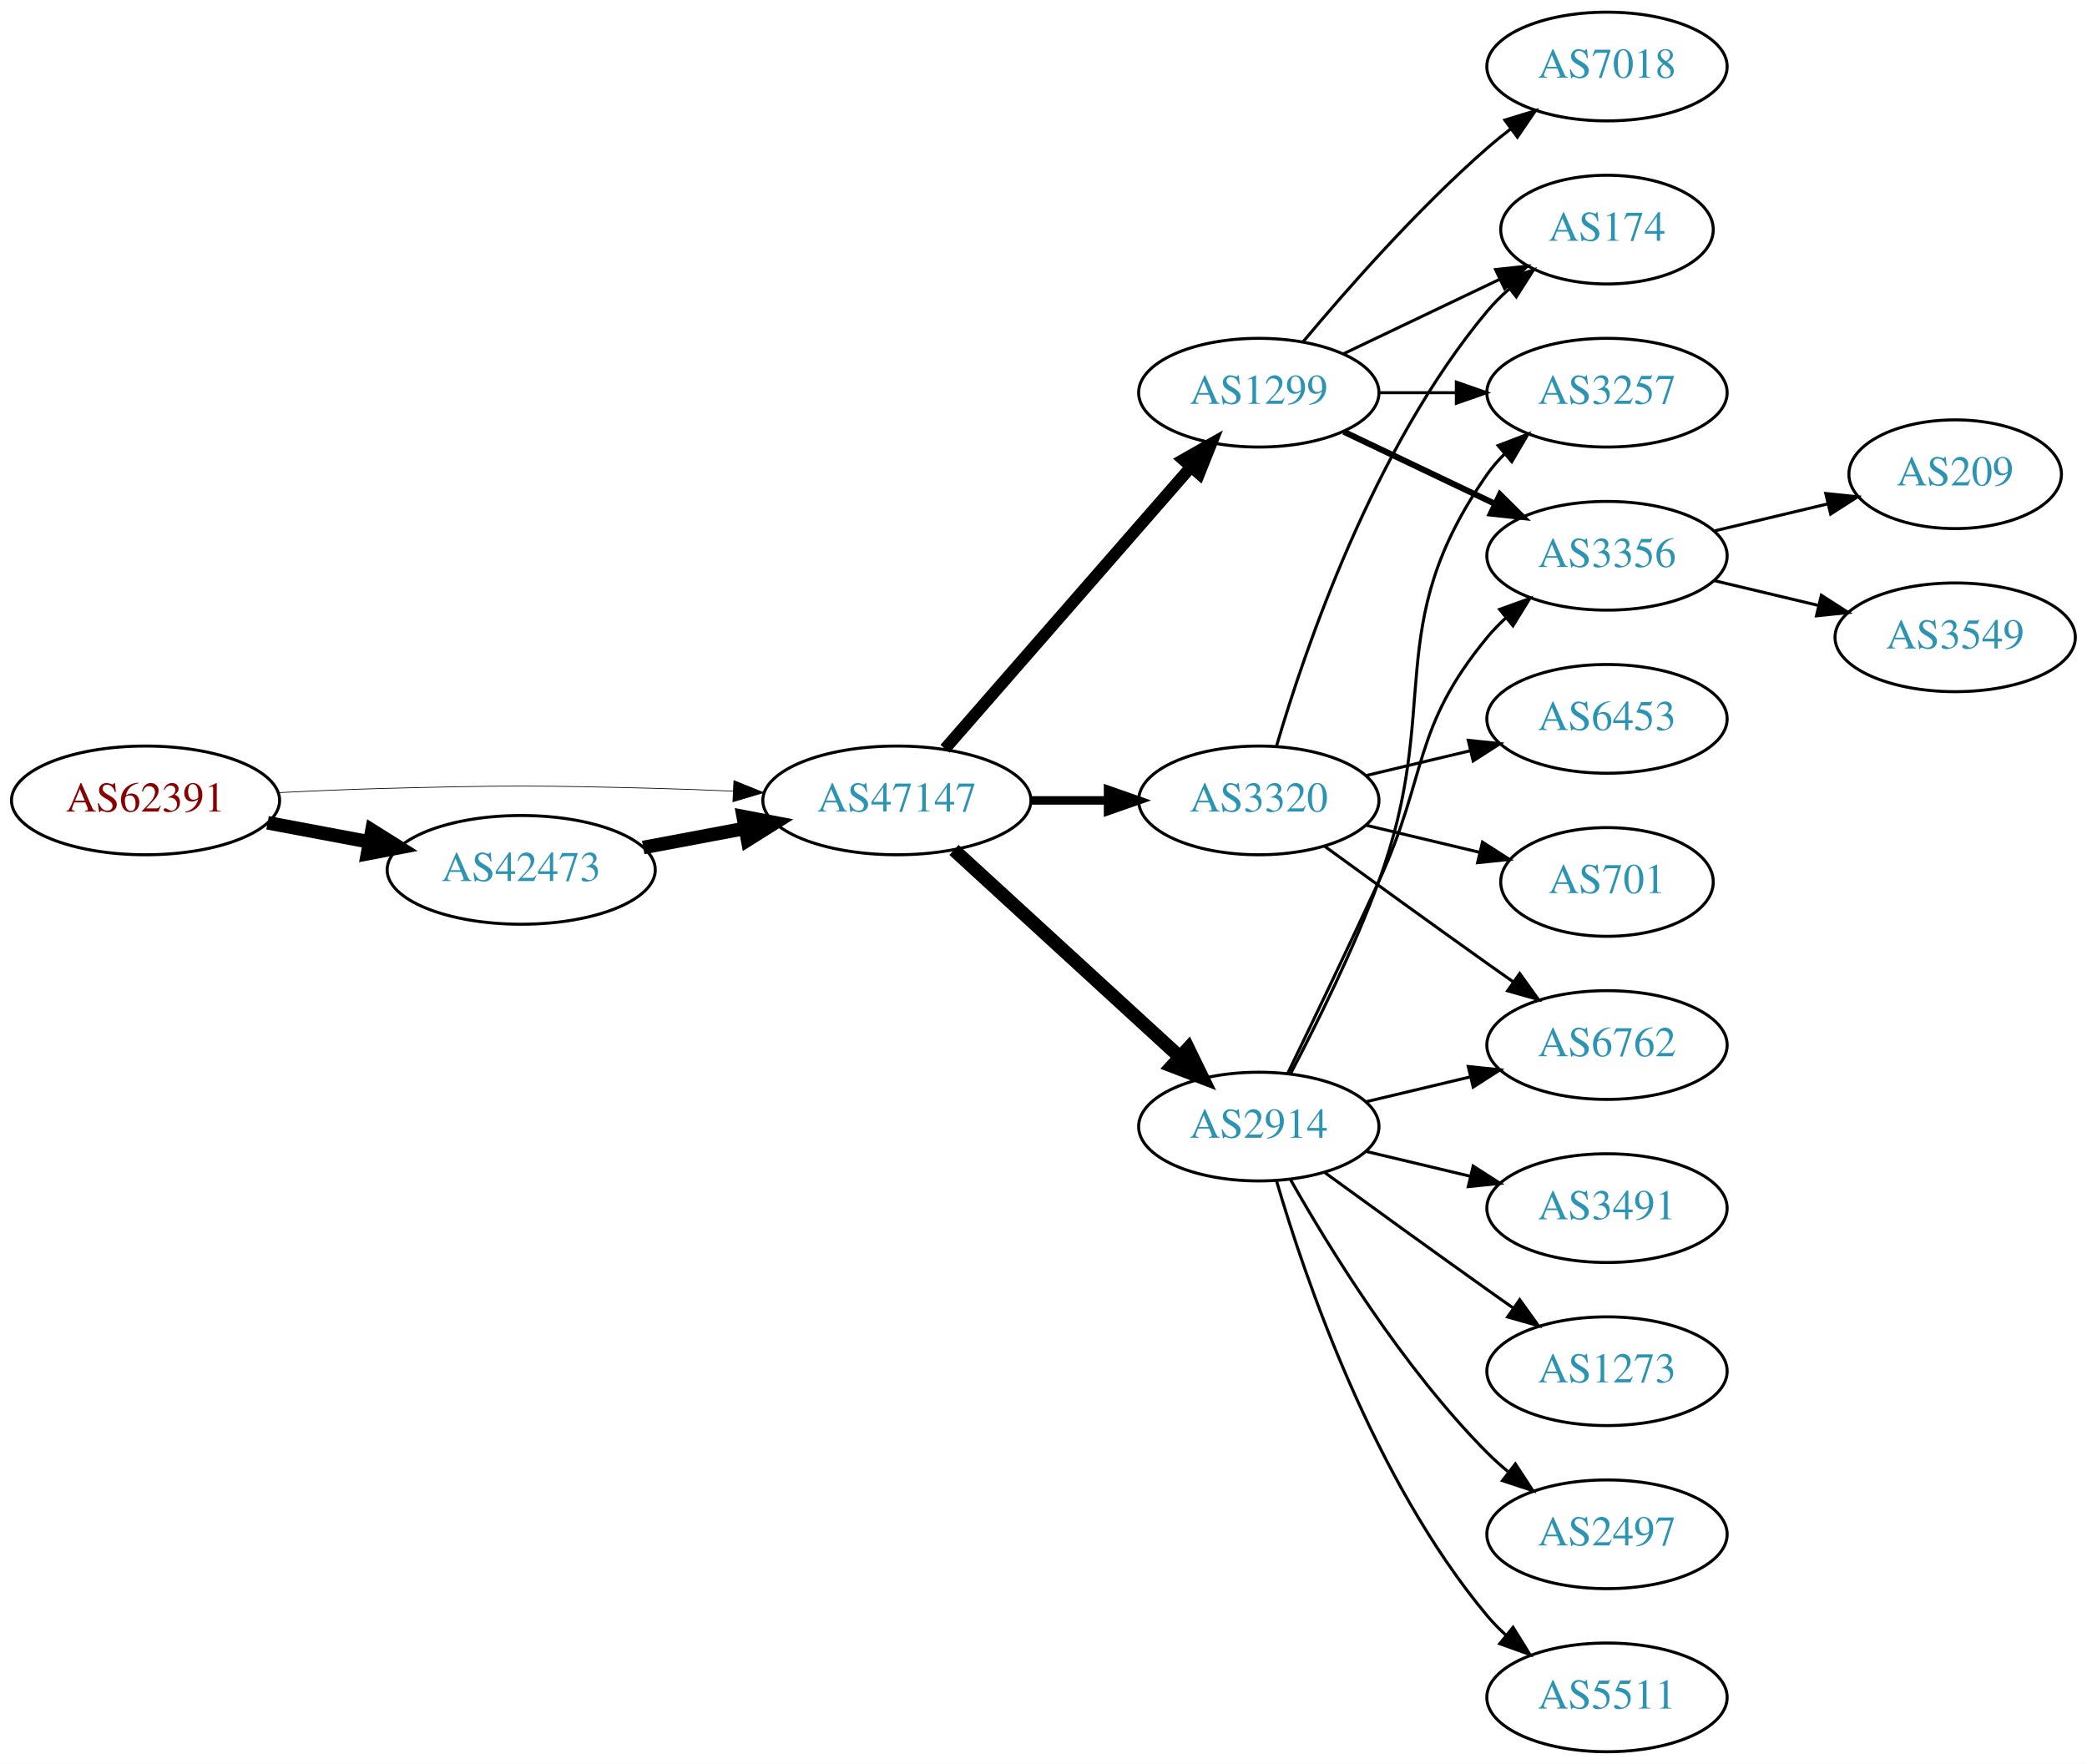
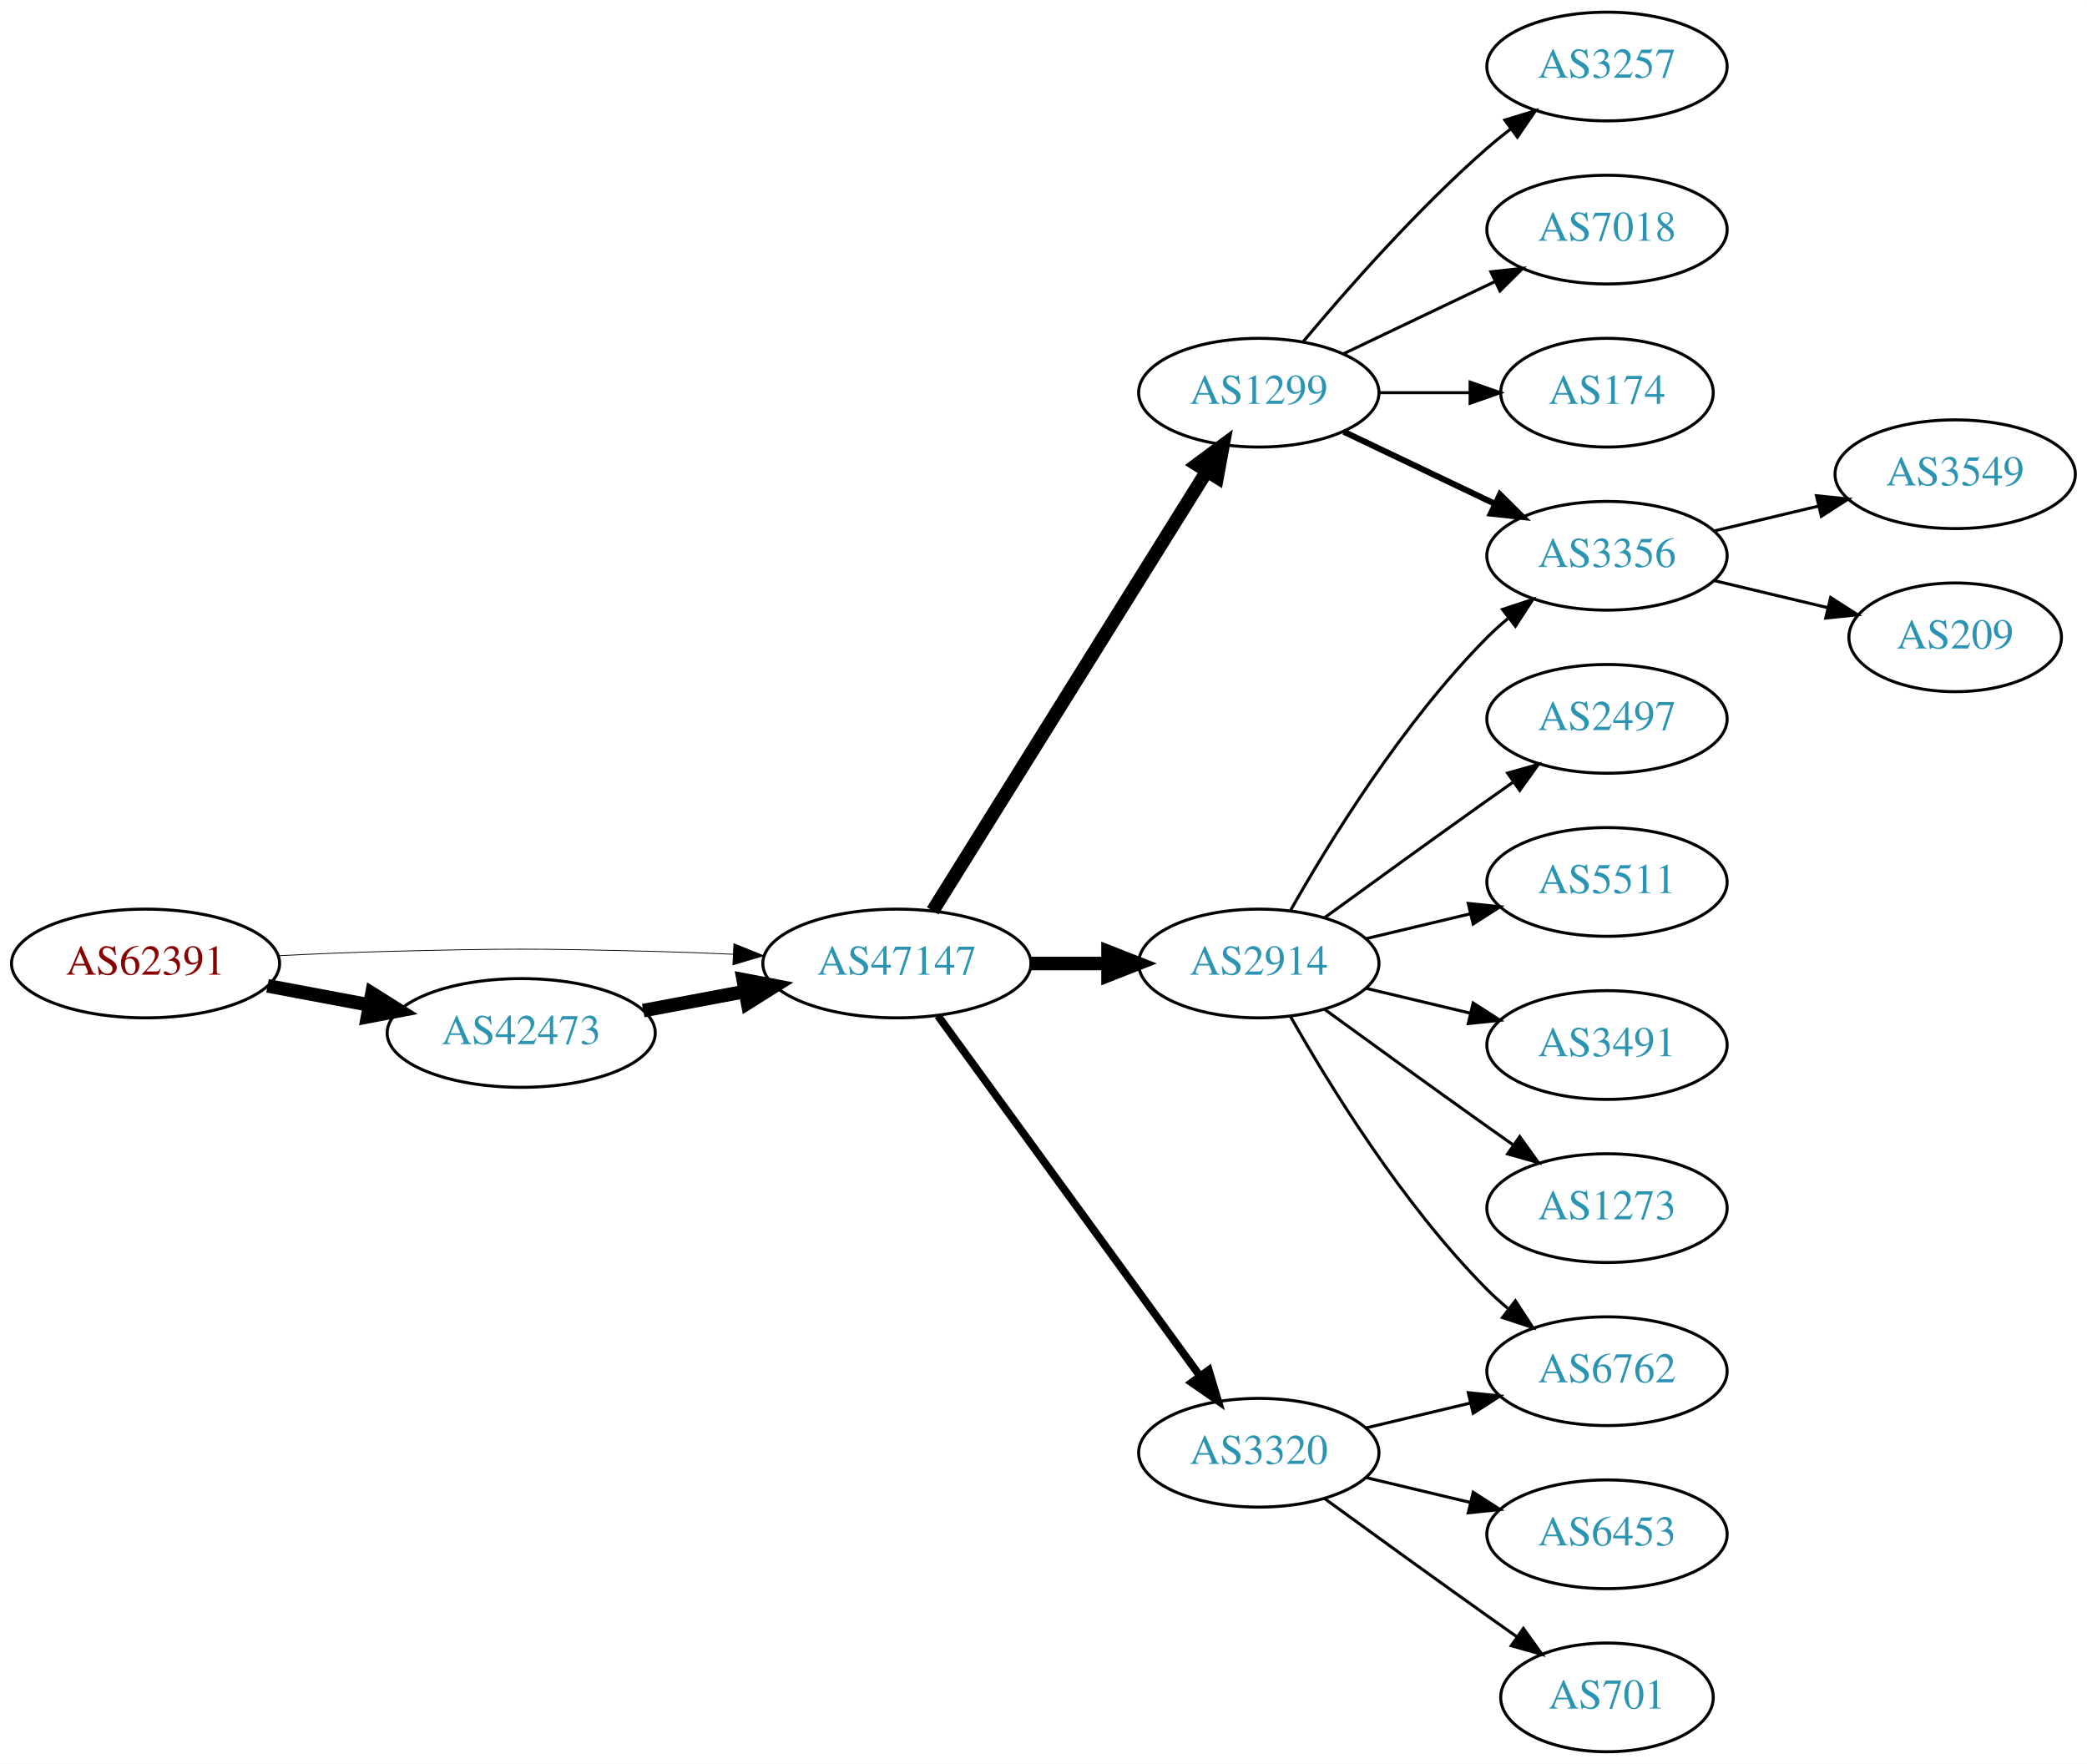
<svg xmlns="http://www.w3.org/2000/svg" xmlns:xlink="http://www.w3.org/1999/xlink" width="691pt" height="584pt" viewBox="0.00 0.00 691.06 584.00">
  <g id="graph0" class="graph" transform="scale(1 1) rotate(0) translate(4 580)">
    <polygon fill="white" stroke="none" points="-4,4 -4,-580 687.055,-580 687.055,4 -4,4" />
    <g id="node1" class="node">
      <g id="a_node1">
        <a xlink:href="/asn/62391" xlink:title="AS62391 ~ Comm-IT EDV DienstleistungsgmbH [AT]">
-           <ellipse fill="#ffffff" stroke="black" cx="44.196" cy="-315" rx="44.393" ry="18" />
-           <text text-anchor="middle" x="44.196" y="-311.3" font-family="Times,serif" font-size="14.00" fill="#880000">AS62391</text>
+           <ellipse fill="#ffffff" stroke="black" cx="44.196" cy="-261" rx="44.393" ry="18" />
+           <text text-anchor="middle" x="44.196" y="-257.3" font-family="Times,serif" font-size="14.00" fill="#880000">AS62391</text>
        </a>
      </g>
    </g>
    <g id="node2" class="node">
      <g id="a_node2">
        <a xlink:href="/asn/42473" xlink:title="AS42473 ~ ANEXIA Internetdienstleistungs GmbH [AT]">
-           <ellipse fill="#ffffff" stroke="black" cx="168.588" cy="-292" rx="44.393" ry="18" />
-           <text text-anchor="middle" x="168.588" y="-288.3" font-family="Times,serif" font-size="14.00" fill="#2c94b3">AS42473</text>
+           <ellipse fill="#ffffff" stroke="black" cx="168.588" cy="-238" rx="44.393" ry="18" />
+           <text text-anchor="middle" x="168.588" y="-234.3" font-family="Times,serif" font-size="14.00" fill="#2c94b3">AS42473</text>
        </a>
      </g>
    </g>
    <g id="edge1" class="edge">
-       <path fill="none" stroke="black" stroke-width="4.5" d="M84.595,-307.596C95.296,-305.585 107.019,-303.382 118.196,-301.282" />
-       <polygon fill="black" stroke="black" stroke-width="4.5" points="119.162,-305.107 128.263,-299.39 117.707,-297.367 119.162,-305.107" />
+       <path fill="none" stroke="black" stroke-width="4.5" d="M84.595,-253.596C95.296,-251.585 107.019,-249.382 118.196,-247.282" />
+       <polygon fill="black" stroke="black" stroke-width="4.5" points="119.162,-251.107 128.263,-245.39 117.707,-243.367 119.162,-251.107" />
    </g>
    <g id="node3" class="node">
      <g id="a_node3">
        <a xlink:href="/asn/47147" xlink:title="AS47147 ~ ANEXIA Internetdienstleistungs GmbH [AT]">
-           <ellipse fill="#ffffff" stroke="black" cx="292.98" cy="-315" rx="44.393" ry="18" />
-           <text text-anchor="middle" x="292.98" y="-311.3" font-family="Times,serif" font-size="14.00" fill="#2c94b3">AS47147</text>
+           <ellipse fill="#ffffff" stroke="black" cx="292.98" cy="-261" rx="44.393" ry="18" />
+           <text text-anchor="middle" x="292.98" y="-257.3" font-family="Times,serif" font-size="14.00" fill="#2c94b3">AS47147</text>
        </a>
      </g>
    </g>
    <g id="edge2" class="edge">
-       <path fill="none" stroke="black" stroke-width="0.237" d="M88.339,-317.575C100.033,-318.165 112.694,-318.705 124.392,-319 163.665,-319.991 173.511,-319.991 212.784,-319 221.192,-318.788 230.098,-318.449 238.784,-318.056" />
-       <polygon fill="black" stroke="black" stroke-width="0.237" points="239.017,-321.549 248.838,-317.575 238.682,-314.557 239.017,-321.549" />
+       <path fill="none" stroke="black" stroke-width="0.265" d="M88.339,-263.575C100.033,-264.165 112.694,-264.705 124.392,-265 163.665,-265.991 173.511,-265.991 212.784,-265 221.192,-264.788 230.098,-264.449 238.784,-264.056" />
+       <polygon fill="black" stroke="black" stroke-width="0.265" points="239.017,-267.549 248.838,-263.575 238.682,-260.557 239.017,-267.549" />
    </g>
    <g id="edge3" class="edge">
-       <path fill="none" stroke="black" stroke-width="4.5" d="M208.988,-299.404C219.688,-301.415 231.411,-303.618 242.589,-305.718" />
-       <polygon fill="black" stroke="black" stroke-width="4.5" points="242.1,-309.633 252.655,-307.61 243.554,-301.893 242.1,-309.633" />
+       <path fill="none" stroke="black" stroke-width="4.5" d="M208.988,-245.404C219.688,-247.415 231.411,-249.618 242.589,-251.718" />
+       <polygon fill="black" stroke="black" stroke-width="4.5" points="242.1,-255.633 252.655,-253.61 243.554,-247.893 242.1,-255.633" />
    </g>
    <g id="node4" class="node">
      <g id="a_node4">
+         <a xlink:href="/asn/2914" xlink:title="AS2914 ~ NTT America, Inc. [US]">
+           <ellipse fill="#ffffff" stroke="black" cx="412.823" cy="-261" rx="39.794" ry="18" />
+           <text text-anchor="middle" x="412.823" y="-257.3" font-family="Times,serif" font-size="14.00" fill="#2c94b3">AS2914</text>
+         </a>
+       </g>
+     </g>
+     <g id="edge4" class="edge">
+       <path fill="none" stroke="black" stroke-width="4.5" d="M337.191,-261C345.504,-261 354.267,-261 362.749,-261" />
+       <polygon fill="black" stroke="black" stroke-width="4.5" points="362.908,-264.938 372.908,-261 362.908,-257.063 362.908,-264.938" />
+     </g>
+     <g id="node5" class="node">
+       <g id="a_node5">
        <a xlink:href="/asn/1299" xlink:title="AS1299 ~ Telia Carrier [EU]">
          <ellipse fill="#ffffff" stroke="black" cx="412.823" cy="-450" rx="39.794" ry="18" />
          <text text-anchor="middle" x="412.823" y="-446.3" font-family="Times,serif" font-size="14.00" fill="#2c94b3">AS1299</text>
        </a>
      </g>
    </g>
-     <g id="edge4" class="edge">
-       <path fill="none" stroke="black" stroke-width="3.938" d="M308.905,-332.098C329.448,-355.631 366.567,-398.155 390.164,-425.187" />
-       <polygon fill="black" stroke="black" stroke-width="3.938" points="387.806,-427.809 397.019,-433.041 393.08,-423.206 387.806,-427.809" />
-     </g>
-     <g id="node5" class="node">
-       <g id="a_node5">
-         <a xlink:href="/asn/3320" xlink:title="AS3320 ~ DTAG [DE]">
-           <ellipse fill="#ffffff" stroke="black" cx="412.823" cy="-315" rx="39.794" ry="18" />
-           <text text-anchor="middle" x="412.823" y="-311.3" font-family="Times,serif" font-size="14.00" fill="#2c94b3">AS3320</text>
-         </a>
-       </g>
-     </g>
    <g id="edge5" class="edge">
-       <path fill="none" stroke="black" stroke-width="2.812" d="M337.191,-315C345.504,-315 354.267,-315 362.749,-315" />
-       <polygon fill="black" stroke="black" stroke-width="2.812" points="362.908,-318.5 372.908,-315 362.908,-311.5 362.908,-318.5" />
+       <path fill="none" stroke="black" stroke-width="4.5" d="M304.856,-278.442C325.639,-311.775 371.099,-384.686 395.528,-423.866" />
+       <polygon fill="black" stroke="black" stroke-width="4.5" points="392.342,-426.198 400.974,-432.6 399.024,-422.031 392.342,-426.198" />
    </g>
    <g id="node6" class="node">
      <g id="a_node6">
-         <a xlink:href="/asn/2914" xlink:title="AS2914 ~ NTT America, Inc. [US]">
-           <ellipse fill="#ffffff" stroke="black" cx="412.823" cy="-207" rx="39.794" ry="18" />
-           <text text-anchor="middle" x="412.823" y="-203.3" font-family="Times,serif" font-size="14.00" fill="#2c94b3">AS2914</text>
+         <a xlink:href="/asn/3320" xlink:title="AS3320 ~ DTAG [DE]">
+           <ellipse fill="#ffffff" stroke="black" cx="412.823" cy="-99" rx="39.794" ry="18" />
+           <text text-anchor="middle" x="412.823" y="-95.3" font-family="Times,serif" font-size="14.00" fill="#2c94b3">AS3320</text>
        </a>
      </g>
    </g>
    <g id="edge6" class="edge">
-       <path fill="none" stroke="black" stroke-width="4.5" d="M311.878,-298.597C331.806,-280.333 364.164,-250.678 386.641,-230.079" />
-       <polygon fill="black" stroke="black" stroke-width="4.5" points="389.431,-232.863 394.143,-223.203 384.11,-227.057 389.431,-232.863" />
+       <path fill="none" stroke="black" stroke-width="2.571" d="M306.592,-243.663C327.412,-215.04 369.075,-157.767 393.264,-124.514" />
+       <polygon fill="black" stroke="black" stroke-width="2.571" points="396.25,-126.358 399.302,-116.212 390.589,-122.24 396.25,-126.358" />
    </g>
    <g id="node7" class="node">
      <g id="a_node7">
-         <a xlink:href="/asn/3257" xlink:title="AS3257 ~ GTT [DE]">
-           <ellipse fill="#ffffff" stroke="black" cx="528.116" cy="-450" rx="39.794" ry="18" />
-           <text text-anchor="middle" x="528.116" y="-446.3" font-family="Times,serif" font-size="14.00" fill="#2c94b3">AS3257</text>
+         <a xlink:href="/asn/2497" xlink:title="AS2497 ~ Internet Initiative Japan Inc. [JP]">
+           <ellipse fill="#ffffff" stroke="black" cx="528.116" cy="-342" rx="39.794" ry="18" />
+           <text text-anchor="middle" x="528.116" y="-338.3" font-family="Times,serif" font-size="14.00" fill="#2c94b3">AS2497</text>
        </a>
      </g>
    </g>
    <g id="edge7" class="edge">
-       <path fill="none" stroke="black" d="M452.495,-450C460.698,-450 469.462,-450 477.994,-450" />
-       <polygon fill="black" stroke="black" points="478.233,-453.5 488.233,-450 478.233,-446.5 478.233,-453.5" />
+       <path fill="none" stroke="black" d="M434.671,-276.222C449.605,-287.091 470.219,-302.025 488.469,-315 491.29,-317.005 494.233,-319.085 497.181,-321.159" />
+       <polygon fill="black" stroke="black" points="495.208,-324.05 505.406,-326.926 499.227,-318.319 495.208,-324.05" />
    </g>
    <g id="node8" class="node">
      <g id="a_node8">
+         <a xlink:href="/asn/5511" xlink:title="AS5511 ~ Orange S.A. [FR]">
+           <ellipse fill="#ffffff" stroke="black" cx="528.116" cy="-288" rx="39.794" ry="18" />
+           <text text-anchor="middle" x="528.116" y="-284.3" font-family="Times,serif" font-size="14.00" fill="#2c94b3">AS5511</text>
+         </a>
+       </g>
+     </g>
+     <g id="edge8" class="edge">
+       <path fill="none" stroke="black" d="M448.43,-269.248C459.301,-271.838 471.456,-274.735 482.898,-277.462" />
+       <polygon fill="black" stroke="black" points="482.182,-280.889 492.721,-279.803 483.804,-274.08 482.182,-280.889" />
+     </g>
+     <g id="node9" class="node">
+       <g id="a_node9">
        <a xlink:href="/asn/3356" xlink:title="AS3356 ~ Level 3 Parent, LLC [US]">
          <ellipse fill="#ffffff" stroke="black" cx="528.116" cy="-396" rx="39.794" ry="18" />
          <text text-anchor="middle" x="528.116" y="-392.3" font-family="Times,serif" font-size="14.00" fill="#2c94b3">AS3356</text>
        </a>
      </g>
    </g>
-     <g id="edge8" class="edge">
-       <path fill="none" stroke="black" stroke-width="2" d="M440.959,-437.066C455.953,-429.919 474.774,-420.948 490.998,-413.215" />
-       <polygon fill="black" stroke="black" stroke-width="2" points="492.68,-416.291 500.201,-408.829 489.668,-409.972 492.68,-416.291" />
-     </g>
-     <g id="node9" class="node">
-       <g id="a_node9">
-         <a xlink:href="/asn/174" xlink:title="AS174 ~ Cogent Communications [US]">
-           <ellipse fill="#ffffff" stroke="black" cx="528.116" cy="-504" rx="35.194" ry="18" />
-           <text text-anchor="middle" x="528.116" y="-500.3" font-family="Times,serif" font-size="14.00" fill="#2c94b3">AS174</text>
-         </a>
-       </g>
-     </g>
    <g id="edge9" class="edge">
-       <path fill="none" stroke="black" d="M440.959,-462.934C456.391,-470.29 475.877,-479.577 492.412,-487.459" />
-       <polygon fill="black" stroke="black" points="491.221,-490.768 501.754,-491.911 494.232,-484.449 491.221,-490.768" />
+       <path fill="none" stroke="black" d="M423.283,-278.49C436.065,-301.096 460.497,-340.886 488.469,-369 490.58,-371.121 492.876,-373.188 495.262,-375.171" />
+       <polygon fill="black" stroke="black" points="493.514,-378.242 503.577,-381.556 497.777,-372.69 493.514,-378.242" />
    </g>
    <g id="node10" class="node">
      <g id="a_node10">
-         <a xlink:href="/asn/7018" xlink:title="AS7018 ~ AT&amp;T Services, Inc. [US]">
-           <ellipse fill="#ffffff" stroke="black" cx="528.116" cy="-558" rx="39.794" ry="18" />
-           <text text-anchor="middle" x="528.116" y="-554.3" font-family="Times,serif" font-size="14.00" fill="#2c94b3">AS7018</text>
+         <a xlink:href="/asn/3491" xlink:title="AS3491 ~ PCCW Global, Inc. [US]">
+           <ellipse fill="#ffffff" stroke="black" cx="528.116" cy="-234" rx="39.794" ry="18" />
+           <text text-anchor="middle" x="528.116" y="-230.3" font-family="Times,serif" font-size="14.00" fill="#2c94b3">AS3491</text>
        </a>
      </g>
    </g>
    <g id="edge10" class="edge">
-       <path fill="none" stroke="black" d="M427.453,-466.817C441.736,-483.929 465.282,-510.745 488.469,-531 490.935,-533.154 493.574,-535.294 496.271,-537.372" />
-       <polygon fill="black" stroke="black" points="494.296,-540.264 504.425,-543.37 498.444,-534.625 494.296,-540.264" />
-     </g>
-     <g id="edge12" class="edge">
-       <path fill="none" stroke="black" d="M418.697,-333.002C428.011,-364.844 450.828,-431.981 488.469,-477 490.622,-479.574 493.076,-482.017 495.681,-484.303" />
-       <polygon fill="black" stroke="black" points="493.764,-487.249 503.791,-490.672 498.088,-481.743 493.764,-487.249" />
+       <path fill="none" stroke="black" d="M448.43,-252.752C459.301,-250.162 471.456,-247.265 482.898,-244.538" />
+       <polygon fill="black" stroke="black" points="483.804,-247.92 492.721,-242.197 482.182,-241.111 483.804,-247.92" />
    </g>
    <g id="node11" class="node">
      <g id="a_node11">
        <a xlink:href="/asn/6762" xlink:title="AS6762 ~ TELECOM ITALIA SPARKLE S.p.A. [IT]">
-           <ellipse fill="#ffffff" stroke="black" cx="528.116" cy="-234" rx="39.794" ry="18" />
-           <text text-anchor="middle" x="528.116" y="-230.3" font-family="Times,serif" font-size="14.00" fill="#2c94b3">AS6762</text>
+           <ellipse fill="#ffffff" stroke="black" cx="528.116" cy="-126" rx="39.794" ry="18" />
+           <text text-anchor="middle" x="528.116" y="-122.3" font-family="Times,serif" font-size="14.00" fill="#2c94b3">AS6762</text>
        </a>
      </g>
    </g>
    <g id="edge11" class="edge">
-       <path fill="none" stroke="black" d="M434.671,-299.778C449.605,-288.909 470.219,-273.975 488.469,-261 491.29,-258.995 494.233,-256.915 497.181,-254.841" />
-       <polygon fill="black" stroke="black" points="499.227,-257.681 505.406,-249.074 495.208,-251.95 499.227,-257.681" />
+       <path fill="none" stroke="black" d="M423.283,-243.51C436.065,-220.904 460.497,-181.114 488.469,-153 490.58,-150.879 492.876,-148.812 495.262,-146.829" />
+       <polygon fill="black" stroke="black" points="497.777,-149.31 503.577,-140.444 493.514,-143.758 497.777,-149.31" />
    </g>
    <g id="node12" class="node">
      <g id="a_node12">
-         <a xlink:href="/asn/6453" xlink:title="AS6453 ~ TATA COMMUNICATIONS (AMERICA) INC [US]">
-           <ellipse fill="#ffffff" stroke="black" cx="528.116" cy="-342" rx="39.794" ry="18" />
-           <text text-anchor="middle" x="528.116" y="-338.3" font-family="Times,serif" font-size="14.00" fill="#2c94b3">AS6453</text>
-         </a>
-       </g>
-     </g>
-     <g id="edge13" class="edge">
-       <path fill="none" stroke="black" d="M448.43,-323.248C459.301,-325.838 471.456,-328.735 482.898,-331.462" />
-       <polygon fill="black" stroke="black" points="482.182,-334.889 492.721,-333.803 483.804,-328.08 482.182,-334.889" />
+         <a xlink:href="/asn/1273" xlink:title="AS1273 ~ Vodafone Group PLC [EU]">
+           <ellipse fill="#ffffff" stroke="black" cx="528.116" cy="-180" rx="39.794" ry="18" />
+           <text text-anchor="middle" x="528.116" y="-176.3" font-family="Times,serif" font-size="14.00" fill="#2c94b3">AS1273</text>
+         </a>
+       </g>
+     </g>
+     <g id="edge12" class="edge">
+       <path fill="none" stroke="black" d="M434.671,-245.778C449.605,-234.909 470.219,-219.975 488.469,-207 491.29,-204.995 494.233,-202.915 497.181,-200.841" />
+       <polygon fill="black" stroke="black" points="499.227,-203.681 505.406,-195.074 495.208,-197.95 499.227,-203.681" />
+     </g>
+     <g id="edge14" class="edge">
+       <path fill="none" stroke="black" stroke-width="2" d="M440.959,-437.066C455.953,-429.919 474.774,-420.948 490.998,-413.215" />
+       <polygon fill="black" stroke="black" stroke-width="2" points="492.68,-416.291 500.201,-408.829 489.668,-409.972 492.68,-416.291" />
    </g>
    <g id="node13" class="node">
      <g id="a_node13">
-         <a xlink:href="/asn/701" xlink:title="AS701 ~ UUNET [US]">
-           <ellipse fill="#ffffff" stroke="black" cx="528.116" cy="-288" rx="35.194" ry="18" />
-           <text text-anchor="middle" x="528.116" y="-284.3" font-family="Times,serif" font-size="14.00" fill="#2c94b3">AS701</text>
-         </a>
-       </g>
-     </g>
-     <g id="edge14" class="edge">
-       <path fill="none" stroke="black" d="M448.43,-306.752C460.225,-303.942 473.529,-300.771 485.797,-297.847" />
-       <polygon fill="black" stroke="black" points="486.886,-301.186 495.802,-295.463 485.263,-294.376 486.886,-301.186" />
-     </g>
-     <g id="edge21" class="edge">
-       <path fill="none" stroke="black" d="M423.39,-224.606C431.876,-240.745 444.177,-265.484 452.469,-288 473.931,-346.27 452.856,-372.131 488.469,-423 490.142,-425.389 492.097,-427.635 494.224,-429.733" />
-       <polygon fill="black" stroke="black" points="492.064,-432.49 501.957,-436.284 496.589,-427.149 492.064,-432.49" />
-     </g>
-     <g id="edge16" class="edge">
-       <path fill="none" stroke="black" d="M422.404,-224.633C430.328,-240.998 442.364,-266.065 452.469,-288 468.953,-323.781 463.405,-338.606 488.469,-369 490.325,-371.25 492.412,-373.396 494.631,-375.424" />
-       <polygon fill="black" stroke="black" points="492.566,-378.256 502.535,-381.844 496.979,-372.823 492.566,-378.256" />
-     </g>
-     <g id="edge15" class="edge">
-       <path fill="none" stroke="black" d="M448.43,-215.248C459.301,-217.838 471.456,-220.735 482.898,-223.462" />
-       <polygon fill="black" stroke="black" points="482.182,-226.889 492.721,-225.803 483.804,-220.08 482.182,-226.889" />
+         <a xlink:href="/asn/3257" xlink:title="AS3257 ~ GTT [DE]">
+           <ellipse fill="#ffffff" stroke="black" cx="528.116" cy="-558" rx="39.794" ry="18" />
+           <text text-anchor="middle" x="528.116" y="-554.3" font-family="Times,serif" font-size="14.00" fill="#2c94b3">AS3257</text>
+         </a>
+       </g>
+     </g>
+     <g id="edge13" class="edge">
+       <path fill="none" stroke="black" d="M427.453,-466.817C441.736,-483.929 465.282,-510.745 488.469,-531 490.935,-533.154 493.574,-535.294 496.271,-537.372" />
+       <polygon fill="black" stroke="black" points="494.296,-540.264 504.425,-543.37 498.444,-534.625 494.296,-540.264" />
    </g>
    <g id="node14" class="node">
      <g id="a_node14">
-         <a xlink:href="/asn/1273" xlink:title="AS1273 ~ Vodafone Group PLC [EU]">
-           <ellipse fill="#ffffff" stroke="black" cx="528.116" cy="-126" rx="39.794" ry="18" />
-           <text text-anchor="middle" x="528.116" y="-122.3" font-family="Times,serif" font-size="14.00" fill="#2c94b3">AS1273</text>
-         </a>
-       </g>
-     </g>
-     <g id="edge17" class="edge">
-       <path fill="none" stroke="black" d="M434.671,-191.778C449.605,-180.909 470.219,-165.975 488.469,-153 491.29,-150.995 494.233,-148.915 497.181,-146.841" />
-       <polygon fill="black" stroke="black" points="499.227,-149.681 505.406,-141.074 495.208,-143.95 499.227,-149.681" />
+         <a xlink:href="/asn/7018" xlink:title="AS7018 ~ AT&amp;T Services, Inc. [US]">
+           <ellipse fill="#ffffff" stroke="black" cx="528.116" cy="-504" rx="39.794" ry="18" />
+           <text text-anchor="middle" x="528.116" y="-500.3" font-family="Times,serif" font-size="14.00" fill="#2c94b3">AS7018</text>
+         </a>
+       </g>
+     </g>
+     <g id="edge15" class="edge">
+       <path fill="none" stroke="black" d="M440.959,-462.934C455.953,-470.081 474.774,-479.052 490.998,-486.785" />
+       <polygon fill="black" stroke="black" points="489.668,-490.028 500.201,-491.171 492.68,-483.709 489.668,-490.028" />
    </g>
    <g id="node15" class="node">
      <g id="a_node15">
-         <a xlink:href="/asn/2497" xlink:title="AS2497 ~ Internet Initiative Japan Inc. [JP]">
+         <a xlink:href="/asn/174" xlink:title="AS174 ~ Cogent Communications [US]">
+           <ellipse fill="#ffffff" stroke="black" cx="528.116" cy="-450" rx="35.194" ry="18" />
+           <text text-anchor="middle" x="528.116" y="-446.3" font-family="Times,serif" font-size="14.00" fill="#2c94b3">AS174</text>
+         </a>
+       </g>
+     </g>
+     <g id="edge16" class="edge">
+       <path fill="none" stroke="black" d="M452.495,-450C462.201,-450 472.691,-450 482.654,-450" />
+       <polygon fill="black" stroke="black" points="482.79,-453.5 492.79,-450 482.79,-446.5 482.79,-453.5" />
+     </g>
+     <g id="edge19" class="edge">
+       <path fill="none" stroke="black" d="M448.43,-107.248C459.301,-109.838 471.456,-112.735 482.898,-115.462" />
+       <polygon fill="black" stroke="black" points="482.182,-118.889 492.721,-117.803 483.804,-112.08 482.182,-118.889" />
+     </g>
+     <g id="node18" class="node">
+       <g id="a_node18">
+         <a xlink:href="/asn/6453" xlink:title="AS6453 ~ TATA COMMUNICATIONS (AMERICA) INC [US]">
          <ellipse fill="#ffffff" stroke="black" cx="528.116" cy="-72" rx="39.794" ry="18" />
-           <text text-anchor="middle" x="528.116" y="-68.3" font-family="Times,serif" font-size="14.00" fill="#2c94b3">AS2497</text>
-         </a>
-       </g>
-     </g>
-     <g id="edge18" class="edge">
-       <path fill="none" stroke="black" d="M423.283,-189.51C436.065,-166.904 460.497,-127.114 488.469,-99 490.58,-96.879 492.876,-94.812 495.262,-92.829" />
-       <polygon fill="black" stroke="black" points="497.777,-95.31 503.577,-86.444 493.514,-89.758 497.777,-95.31" />
+           <text text-anchor="middle" x="528.116" y="-68.3" font-family="Times,serif" font-size="14.00" fill="#2c94b3">AS6453</text>
+         </a>
+       </g>
+     </g>
+     <g id="edge20" class="edge">
+       <path fill="none" stroke="black" d="M448.43,-90.752C459.301,-88.162 471.456,-85.265 482.898,-82.538" />
+       <polygon fill="black" stroke="black" points="483.804,-85.92 492.721,-80.197 482.182,-79.111 483.804,-85.92" />
+     </g>
+     <g id="node19" class="node">
+       <g id="a_node19">
+         <a xlink:href="/asn/701" xlink:title="AS701 ~ UUNET [US]">
+           <ellipse fill="#ffffff" stroke="black" cx="528.116" cy="-18" rx="35.194" ry="18" />
+           <text text-anchor="middle" x="528.116" y="-14.3" font-family="Times,serif" font-size="14.00" fill="#2c94b3">AS701</text>
+         </a>
+       </g>
+     </g>
+     <g id="edge21" class="edge">
+       <path fill="none" stroke="black" d="M434.671,-83.778C449.605,-72.909 470.219,-57.975 488.469,-45 491.68,-42.718 495.049,-40.339 498.403,-37.982" />
+       <polygon fill="black" stroke="black" points="500.432,-40.834 506.614,-32.23 496.415,-35.101 500.432,-40.834" />
    </g>
    <g id="node16" class="node">
      <g id="a_node16">
-         <a xlink:href="/asn/5511" xlink:title="AS5511 ~ Orange S.A. [FR]">
-           <ellipse fill="#ffffff" stroke="black" cx="528.116" cy="-18" rx="39.794" ry="18" />
-           <text text-anchor="middle" x="528.116" y="-14.3" font-family="Times,serif" font-size="14.00" fill="#2c94b3">AS5511</text>
-         </a>
-       </g>
-     </g>
-     <g id="edge19" class="edge">
-       <path fill="none" stroke="black" d="M418.697,-188.998C428.011,-157.156 450.828,-90.019 488.469,-45 490.34,-42.763 492.438,-40.626 494.664,-38.604" />
-       <polygon fill="black" stroke="black" points="497.011,-41.208 502.583,-32.196 492.608,-35.766 497.011,-41.208" />
+         <a xlink:href="/asn/3549" xlink:title="AS3549 ~ Level 3 Parent, LLC [US]">
+           <ellipse fill="#ffffff" stroke="black" cx="643.409" cy="-423" rx="39.794" ry="18" />
+           <text text-anchor="middle" x="643.409" y="-419.3" font-family="Times,serif" font-size="14.00" fill="#2c94b3">AS3549</text>
+         </a>
+       </g>
+     </g>
+     <g id="edge17" class="edge">
+       <path fill="none" stroke="black" d="M563.723,-404.248C574.594,-406.838 586.749,-409.735 598.191,-412.462" />
+       <polygon fill="black" stroke="black" points="597.475,-415.889 608.014,-414.803 599.097,-409.08 597.475,-415.889" />
    </g>
    <g id="node17" class="node">
      <g id="a_node17">
-         <a xlink:href="/asn/3491" xlink:title="AS3491 ~ PCCW Global, Inc. [US]">
-           <ellipse fill="#ffffff" stroke="black" cx="528.116" cy="-180" rx="39.794" ry="18" />
-           <text text-anchor="middle" x="528.116" y="-176.3" font-family="Times,serif" font-size="14.00" fill="#2c94b3">AS3491</text>
-         </a>
-       </g>
-     </g>
-     <g id="edge20" class="edge">
-       <path fill="none" stroke="black" d="M448.43,-198.752C459.301,-196.162 471.456,-193.265 482.898,-190.538" />
-       <polygon fill="black" stroke="black" points="483.804,-193.92 492.721,-188.197 482.182,-187.111 483.804,-193.92" />
-     </g>
-     <g id="node18" class="node">
-       <g id="a_node18">
        <a xlink:href="/asn/209" xlink:title="AS209 ~ CenturyLink Communications, LLC [US]">
-           <ellipse fill="#ffffff" stroke="black" cx="643.409" cy="-423" rx="35.194" ry="18" />
-           <text text-anchor="middle" x="643.409" y="-419.3" font-family="Times,serif" font-size="14.00" fill="#2c94b3">AS209</text>
-         </a>
-       </g>
-     </g>
-     <g id="edge22" class="edge">
-       <path fill="none" stroke="black" d="M563.723,-404.248C575.518,-407.058 588.822,-410.229 601.09,-413.153" />
-       <polygon fill="black" stroke="black" points="600.556,-416.624 611.095,-415.537 602.179,-409.814 600.556,-416.624" />
-     </g>
-     <g id="node19" class="node">
-       <g id="a_node19">
-         <a xlink:href="/asn/3549" xlink:title="AS3549 ~ Level 3 Parent, LLC [US]">
-           <ellipse fill="#ffffff" stroke="black" cx="643.409" cy="-369" rx="39.794" ry="18" />
-           <text text-anchor="middle" x="643.409" y="-365.3" font-family="Times,serif" font-size="14.00" fill="#2c94b3">AS3549</text>
-         </a>
-       </g>
-     </g>
-     <g id="edge23" class="edge">
-       <path fill="none" stroke="black" d="M563.723,-387.752C574.594,-385.162 586.749,-382.265 598.191,-379.538" />
-       <polygon fill="black" stroke="black" points="599.097,-382.92 608.014,-377.197 597.475,-376.111 599.097,-382.92" />
+           <ellipse fill="#ffffff" stroke="black" cx="643.409" cy="-369" rx="35.194" ry="18" />
+           <text text-anchor="middle" x="643.409" y="-365.3" font-family="Times,serif" font-size="14.00" fill="#2c94b3">AS209</text>
+         </a>
+       </g>
+     </g>
+     <g id="edge18" class="edge">
+       <path fill="none" stroke="black" d="M563.723,-387.752C575.518,-384.942 588.822,-381.771 601.09,-378.847" />
+       <polygon fill="black" stroke="black" points="602.179,-382.186 611.095,-376.463 600.556,-375.376 602.179,-382.186" />
    </g>
  </g>
</svg>
